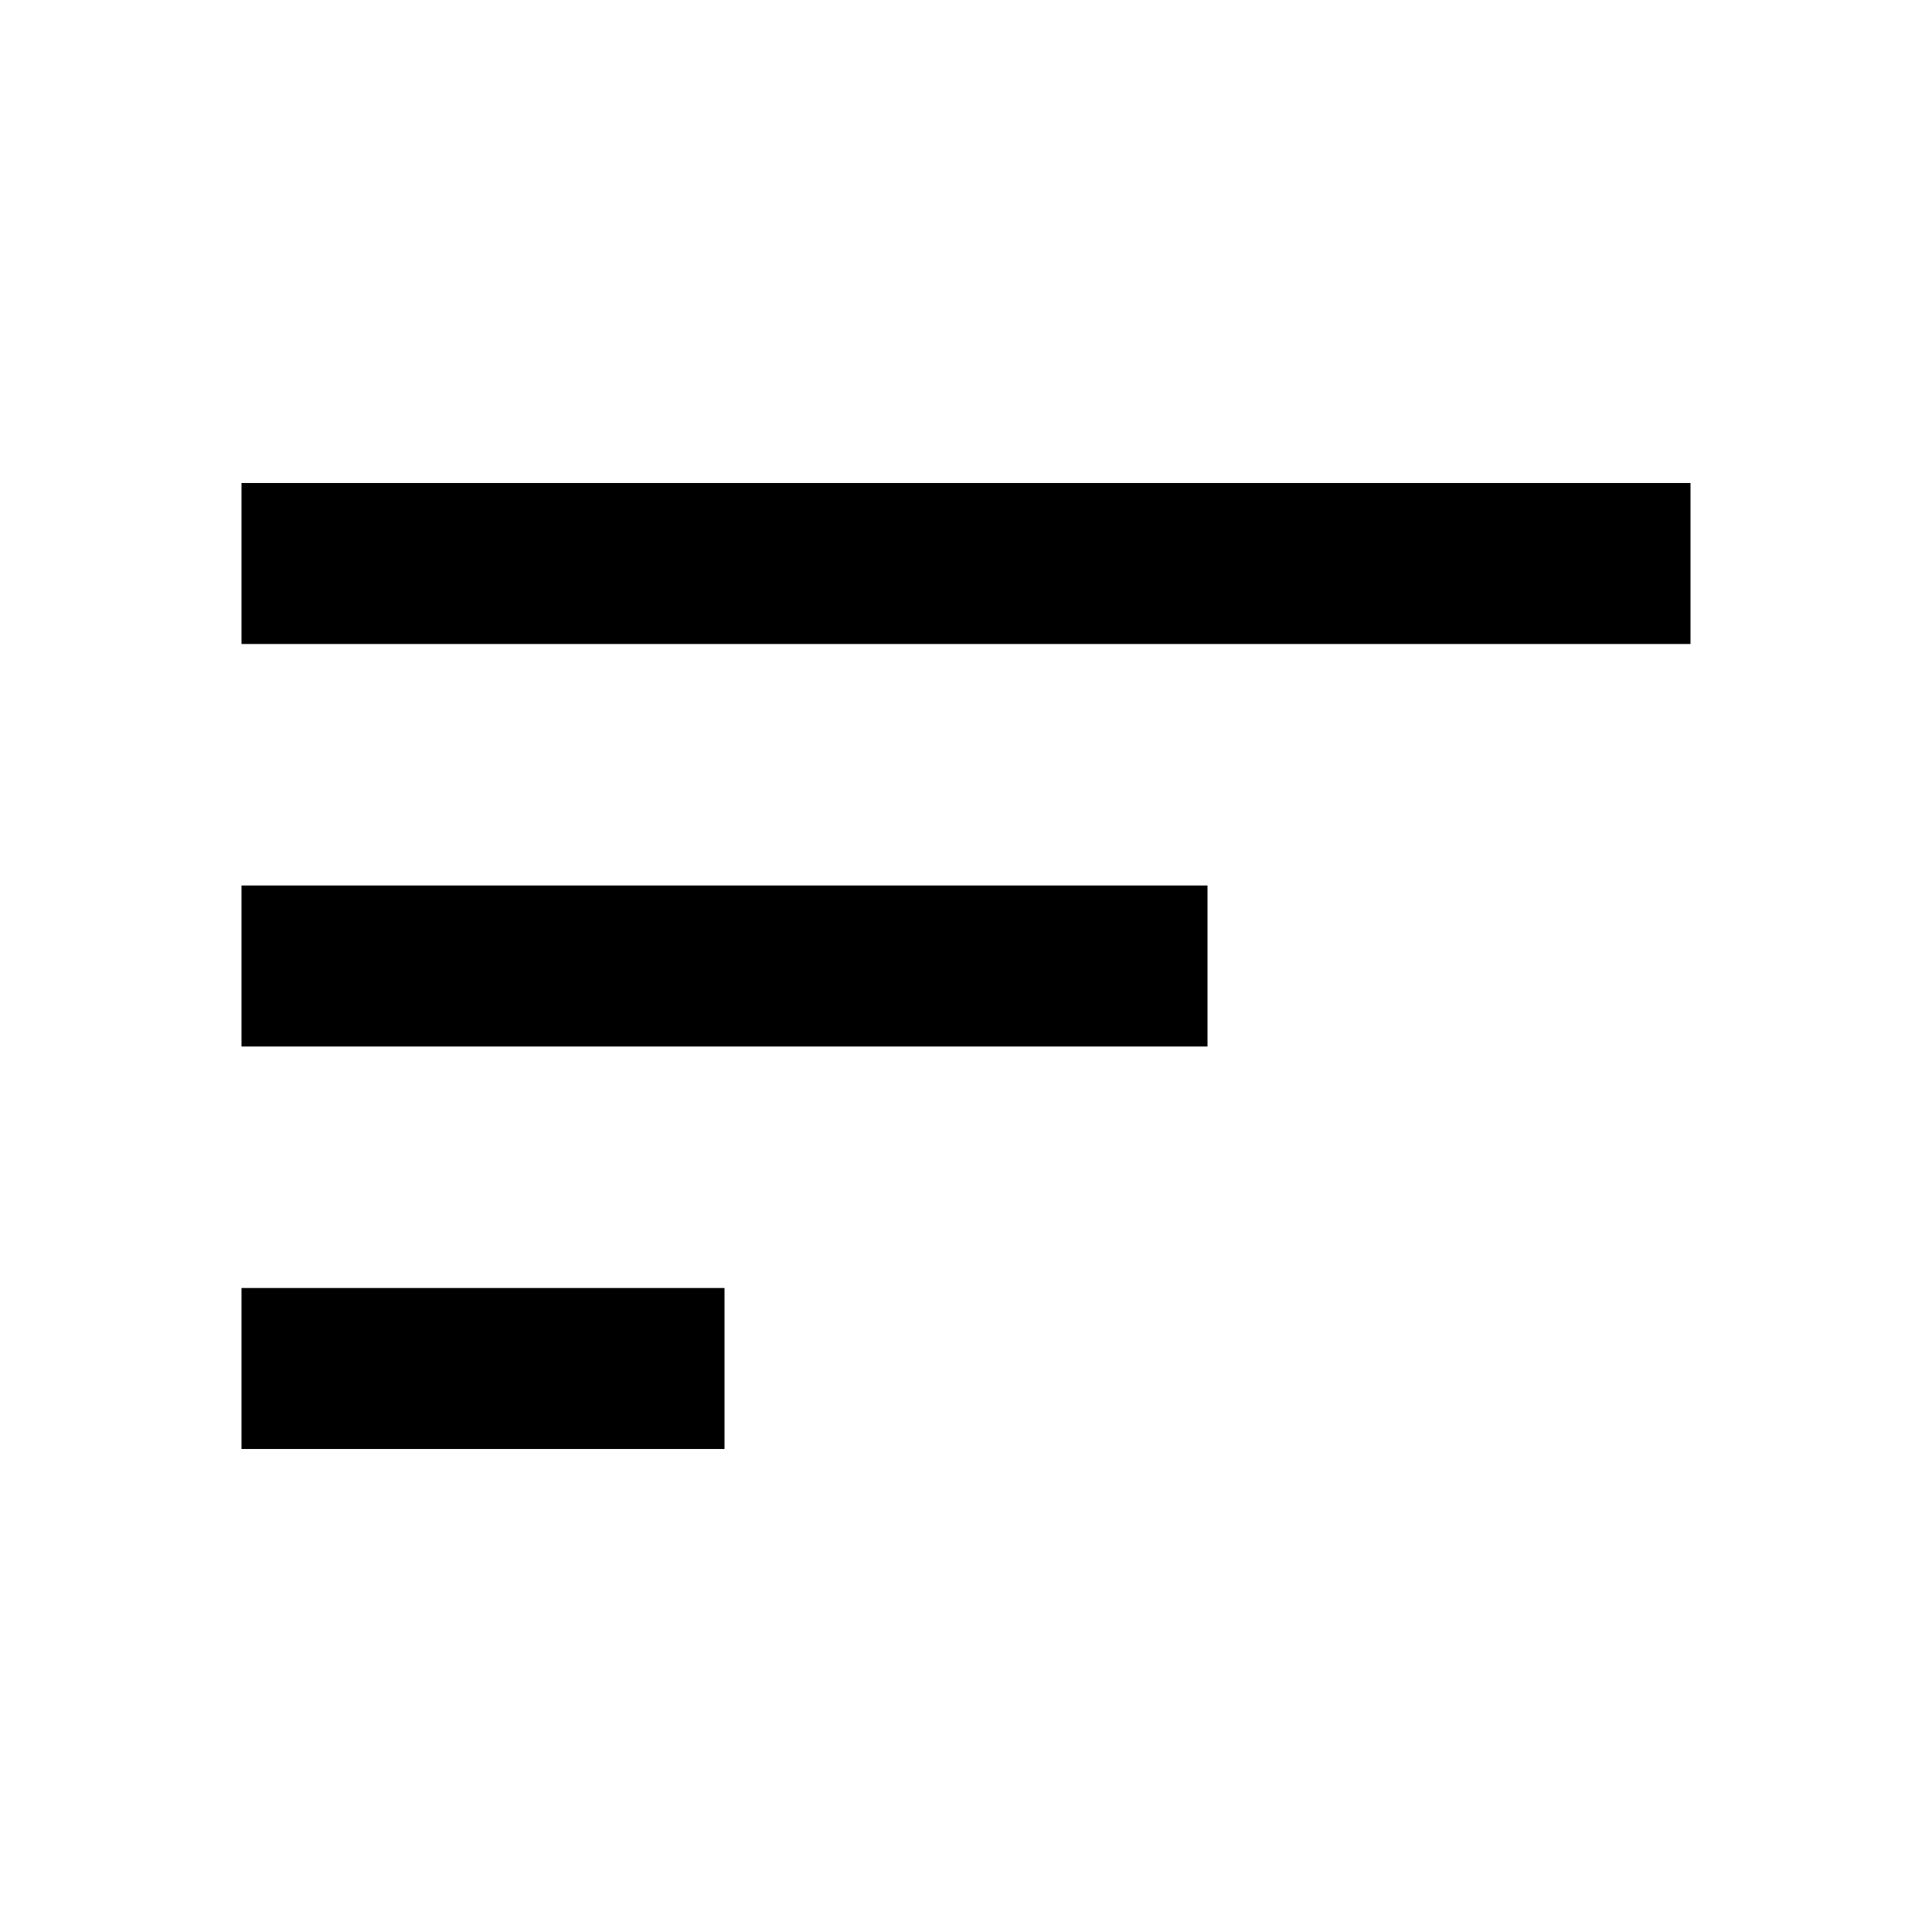
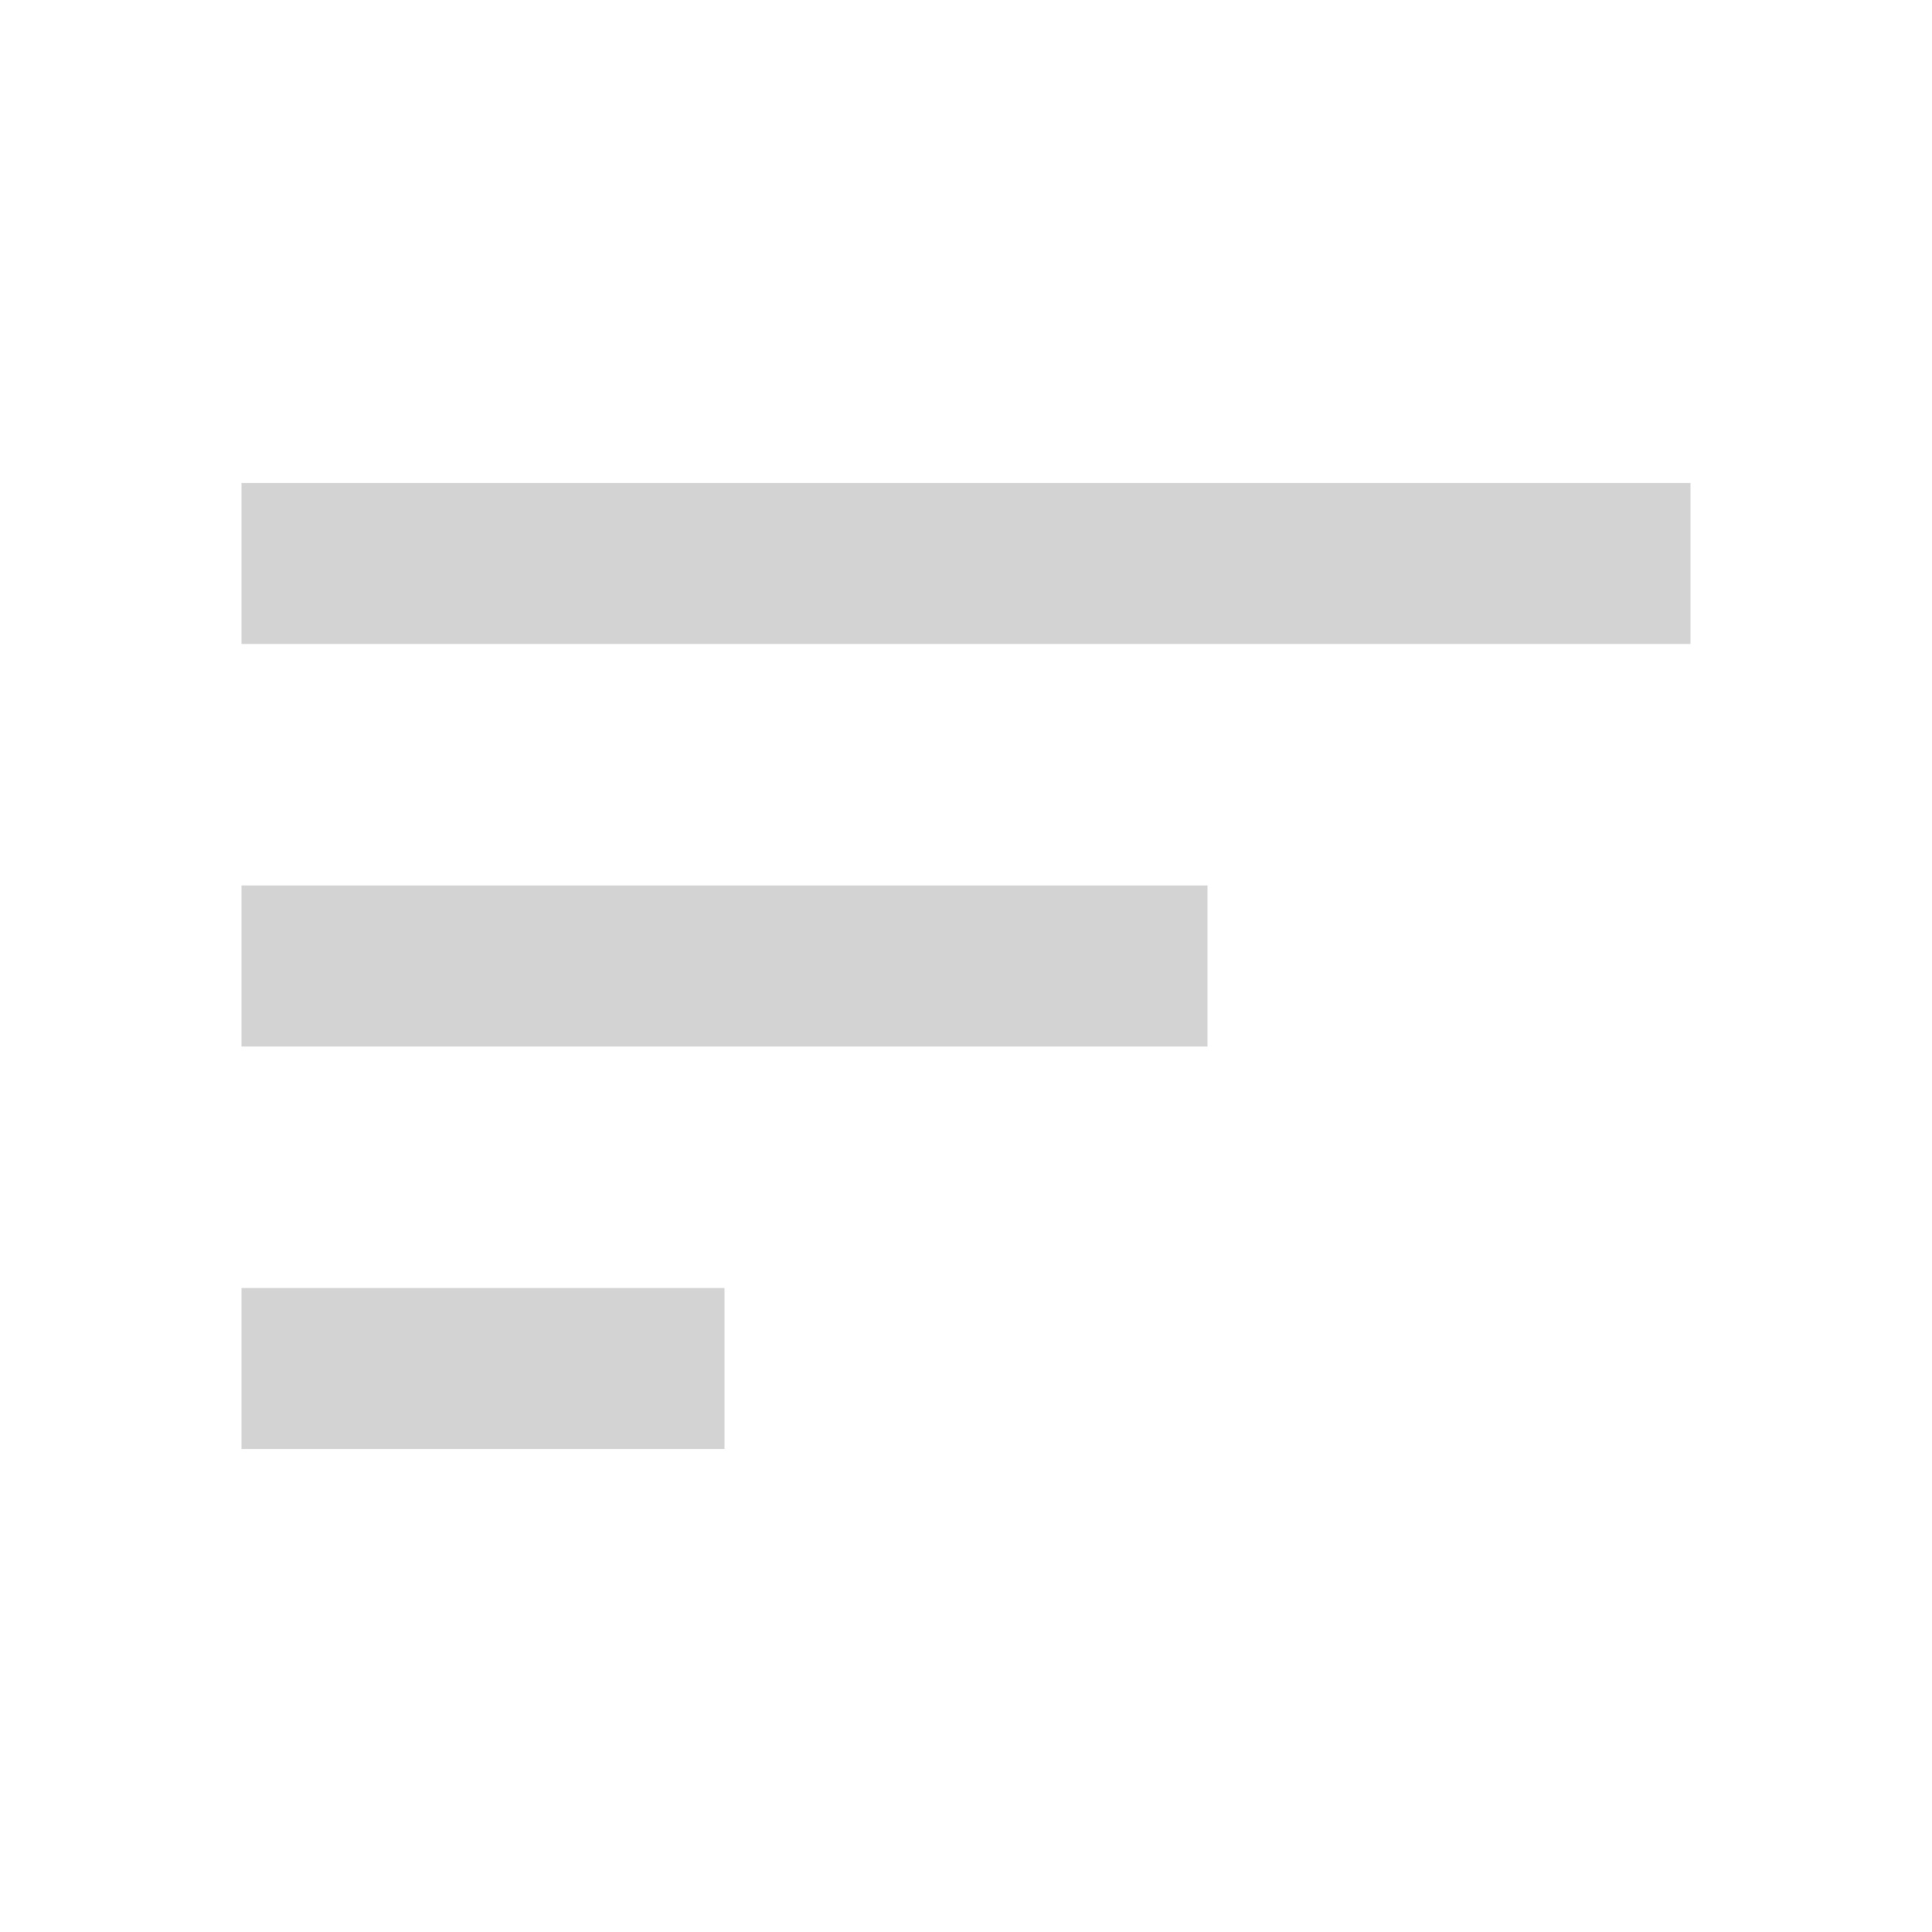
<svg xmlns="http://www.w3.org/2000/svg" viewBox="0 0 24 24">
-   <path d="M3 18h6v-2H3v2zM3 6v2h18V6H3zm0 7h12v-2H3v2z" />
+   <path fill="#D3D3D3" d="M3 18h6v-2H3v2zM3 6v2h18V6H3zm0 7h12v-2H3v2z" />
  <path d="M0 0h24v24H0z" fill="none" />
</svg>
